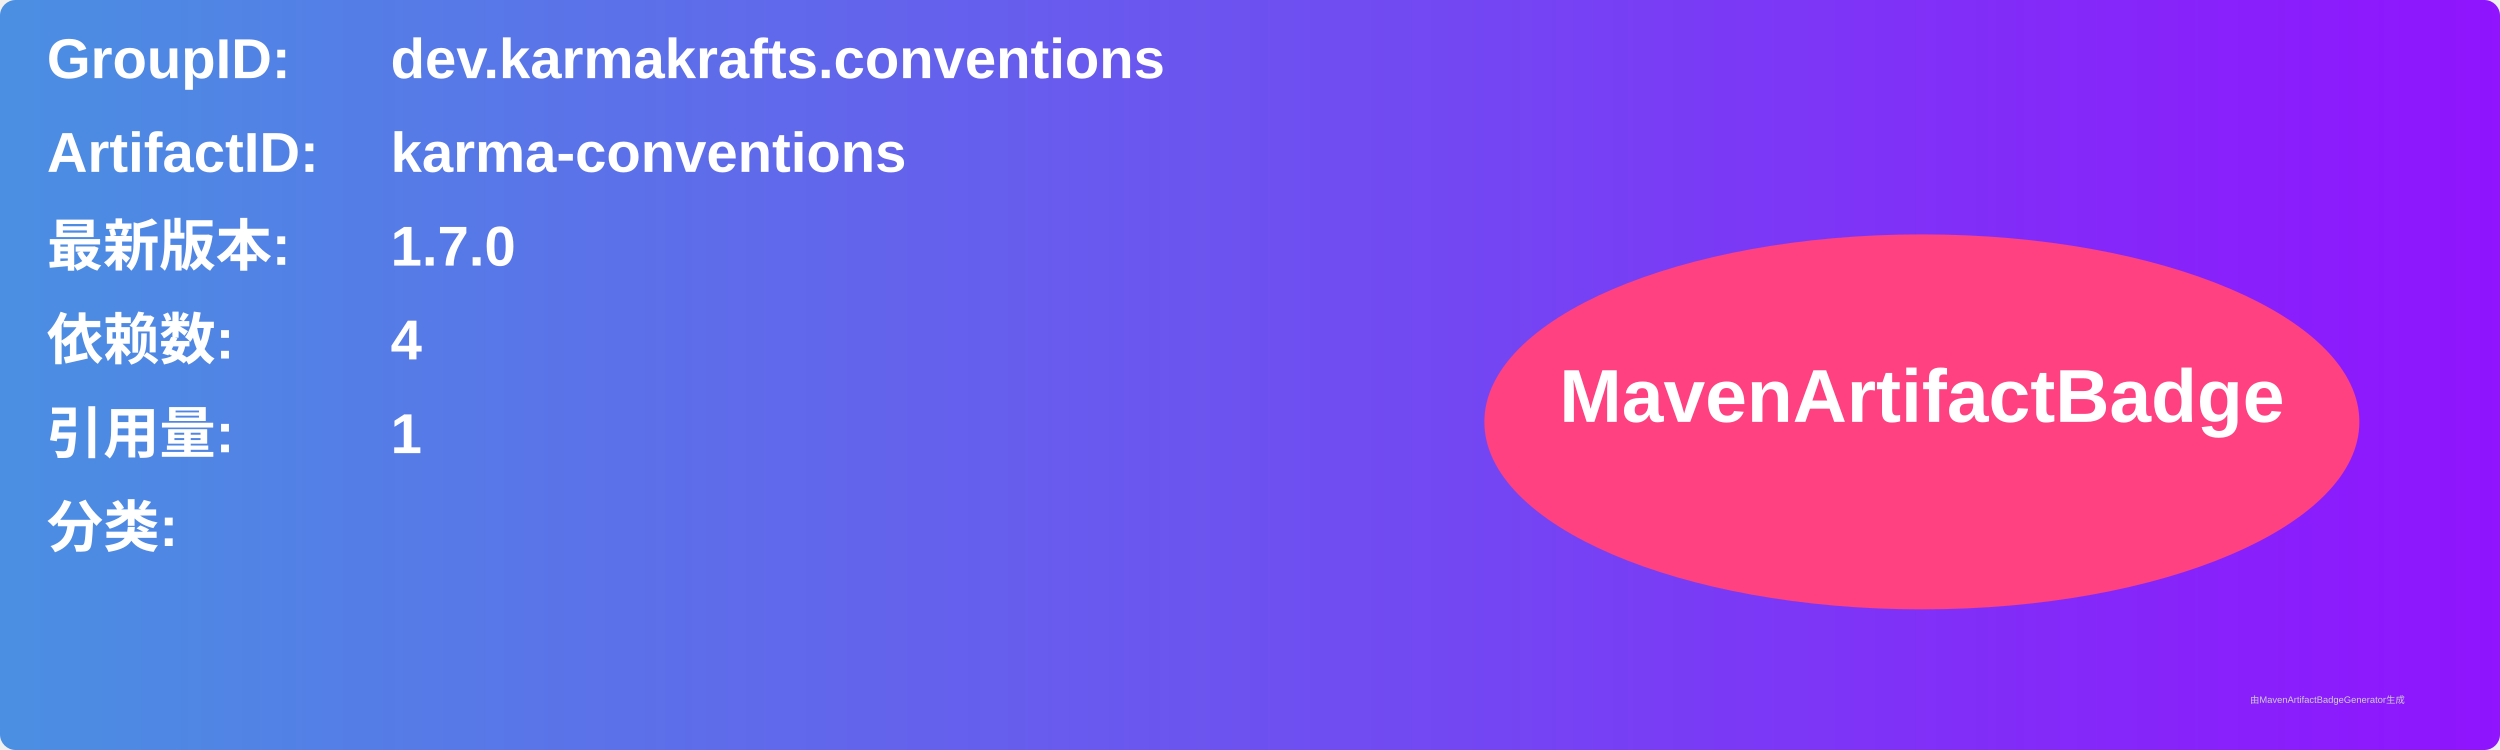
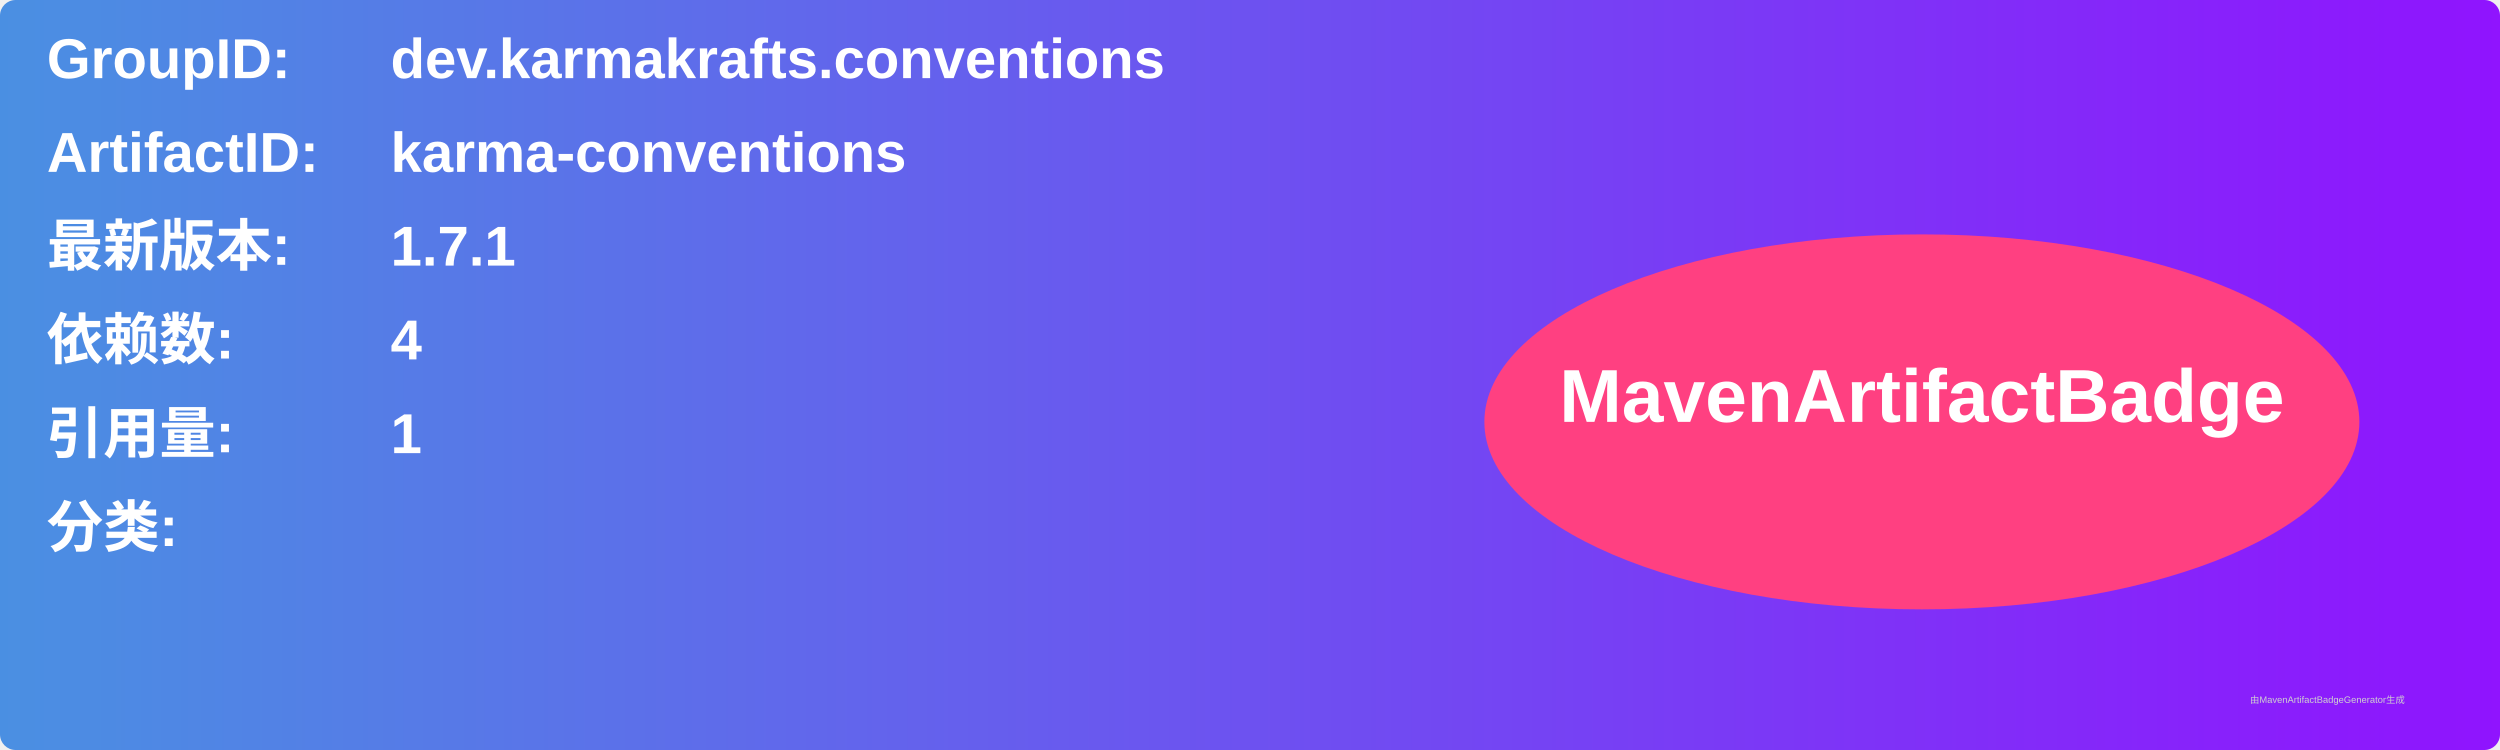
<svg xmlns="http://www.w3.org/2000/svg" width="800" height="240" viewBox="0 0 800 240">
  <linearGradient id="grad" x1="0%" y1="0%" x2="100%" y2="0%">
    <stop offset="0%" stop-color="#4a90e2" />
    <stop offset="100%" stop-color="#9013fe" />
  </linearGradient>
  <rect width="100%" height="100%" rx="5" ry="5" fill="url(#grad)" />
  <g transform="translate(15, 15)">
    <text x="0" y="10" font-family="Arial" font-size="18" fill="white" font-weight="bold" width="260">GroupID:</text>
    <text x="110" y="10" font-family="Arial" font-size="18" fill="white" font-weight="bold" width="460">dev.karmakrafts.conventions</text>
    <text x="0" y="40" font-family="Arial" font-size="18" fill="white" font-weight="bold" width="260">ArtifactID:</text>
    <text x="110" y="40" font-family="Arial" font-size="18" fill="white" font-weight="bold" width="460">karma-conventions</text>
    <text x="0" y="70" font-family="Arial" font-size="18" fill="white" font-weight="bold">最新版本:</text>
    <text x="110" y="70" font-family="Arial" font-size="18" fill="white" font-weight="bold">
-       <tspan font-weight="bold">1.7.0</tspan>
+       <tspan font-weight="bold">1.7.1</tspan>
    </text>
    <text x="0" y="100" font-family="Arial" font-size="18" fill="white" font-weight="bold">依赖数: </text>
    <text x="110" y="100" font-family="Arial" font-size="18" fill="white">
      <tspan font-weight="bold">4</tspan>
    </text>
    <text x="0" y="130" font-family="Arial" font-size="18" fill="white" font-weight="bold">引用量: </text>
    <text x="110" y="130" font-family="Arial" font-size="18" fill="white">
      <tspan font-weight="bold">1</tspan>
    </text>
    <text x="0" y="160" font-family="Arial" font-size="18" fill="white" font-weight="bold">分类:</text>
    <text x="10" y="190" font-family="Arial" font-size="10" fill="white">
      <tspan font-weight="bold" />
    </text>
    <ellipse cx="600" cy="120" rx="140" ry="60" fill="#ff4081" />
    <text x="600" y="120" text-anchor="middle" font-family="Arial" font-size="24" fill="white" font-weight="bold">MavenArtifactBadge</text>
  </g>
  <text x="720" y="225" font-family="Arial" font-size="3" fill="#d0d0d0">由MavenArtifactBadgeGenerator生成</text>
</svg>
